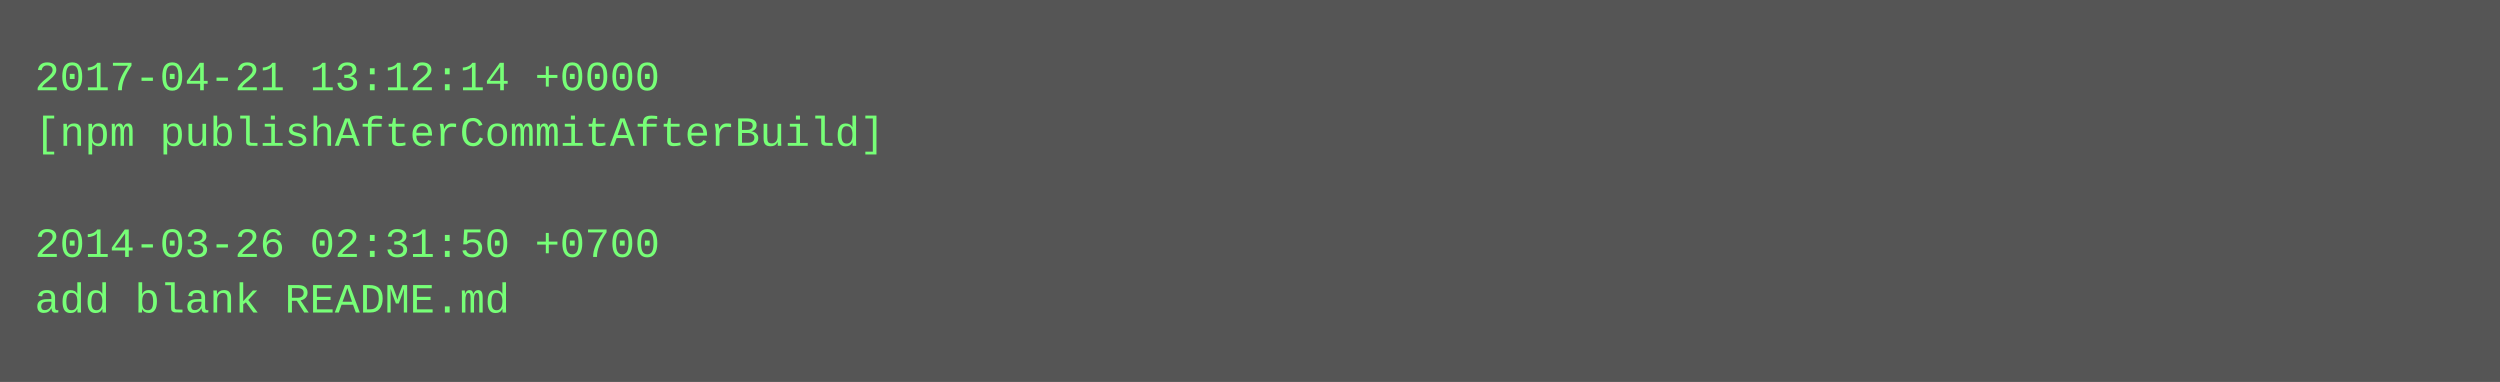
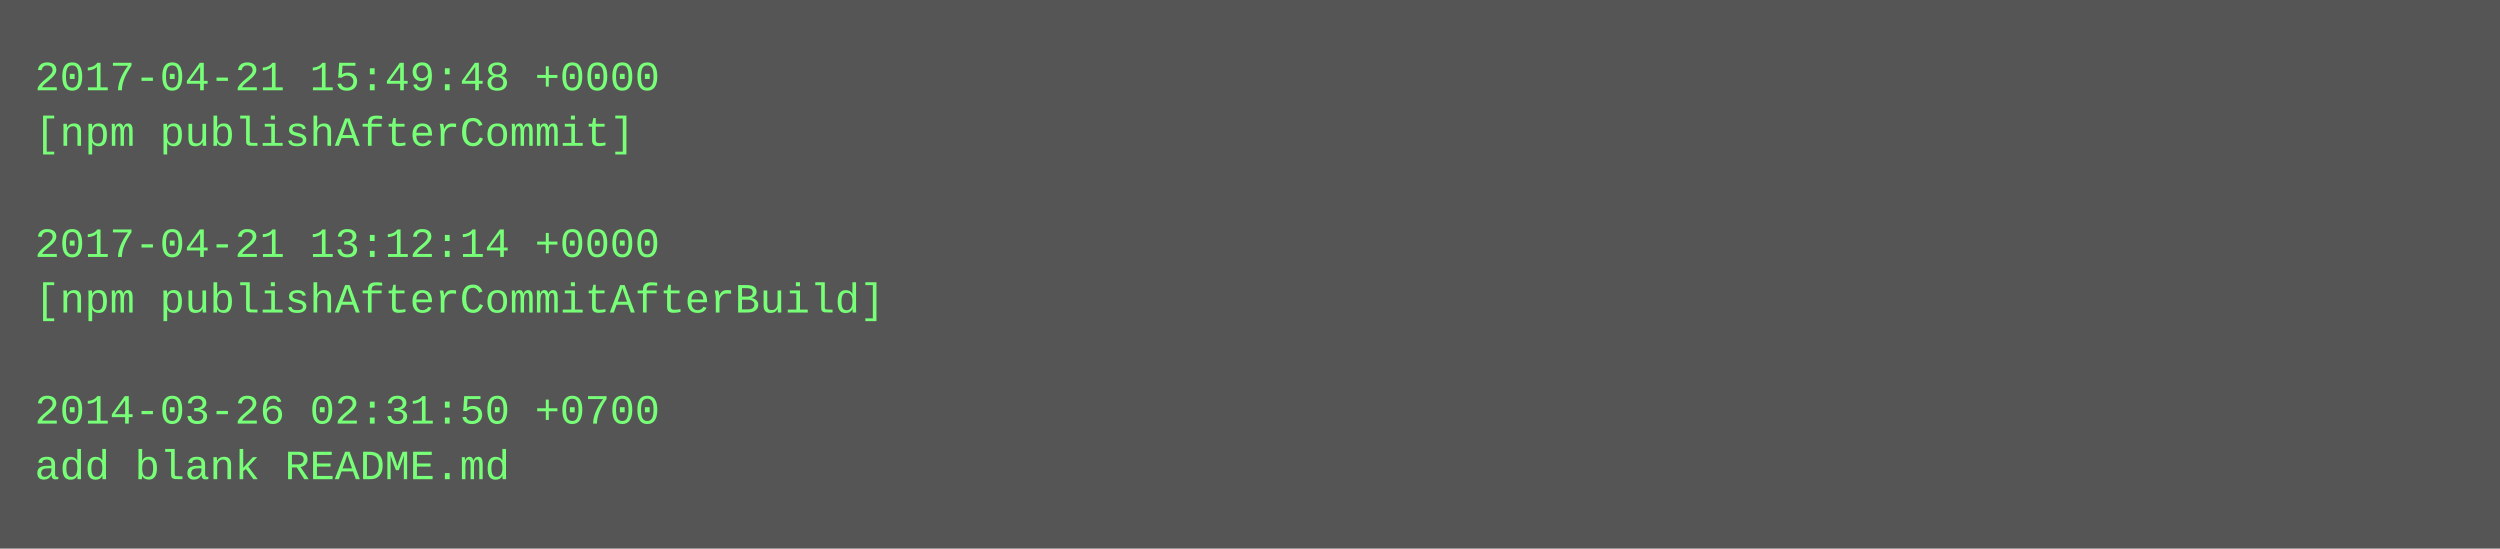
- <svg xmlns="http://www.w3.org/2000/svg" height="110" width="720">
-   <rect height="110" fill="#555" width="720" />
+ <svg xmlns="http://www.w3.org/2000/svg" height="158" width="720">
+   <rect height="158" fill="#555" width="720" />
  <text fill="#7f7" font-family="Courier New" font-size="12" xml:space="preserve">
-     <tspan x="10" y="26">2017-04-21 13:12:14 +0000</tspan>
-     <tspan x="10" y="42">[npm publishAfterCommitAfterBuild]</tspan>
+     <tspan x="10" y="26">2017-04-21 15:49:48 +0000</tspan>
+     <tspan x="10" y="42">[npm publishAfterCommit]</tspan>
    <tspan x="10" y="58" />
-     <tspan x="10" y="74">2014-03-26 02:31:50 +0700</tspan>
-     <tspan x="10" y="90">add blank README.md</tspan>
+     <tspan x="10" y="74">2017-04-21 13:12:14 +0000</tspan>
+     <tspan x="10" y="90">[npm publishAfterCommitAfterBuild]</tspan>
+     <tspan x="10" y="106" />
+     <tspan x="10" y="122">2014-03-26 02:31:50 +0700</tspan>
+     <tspan x="10" y="138">add blank README.md</tspan>
  </text>
</svg>
